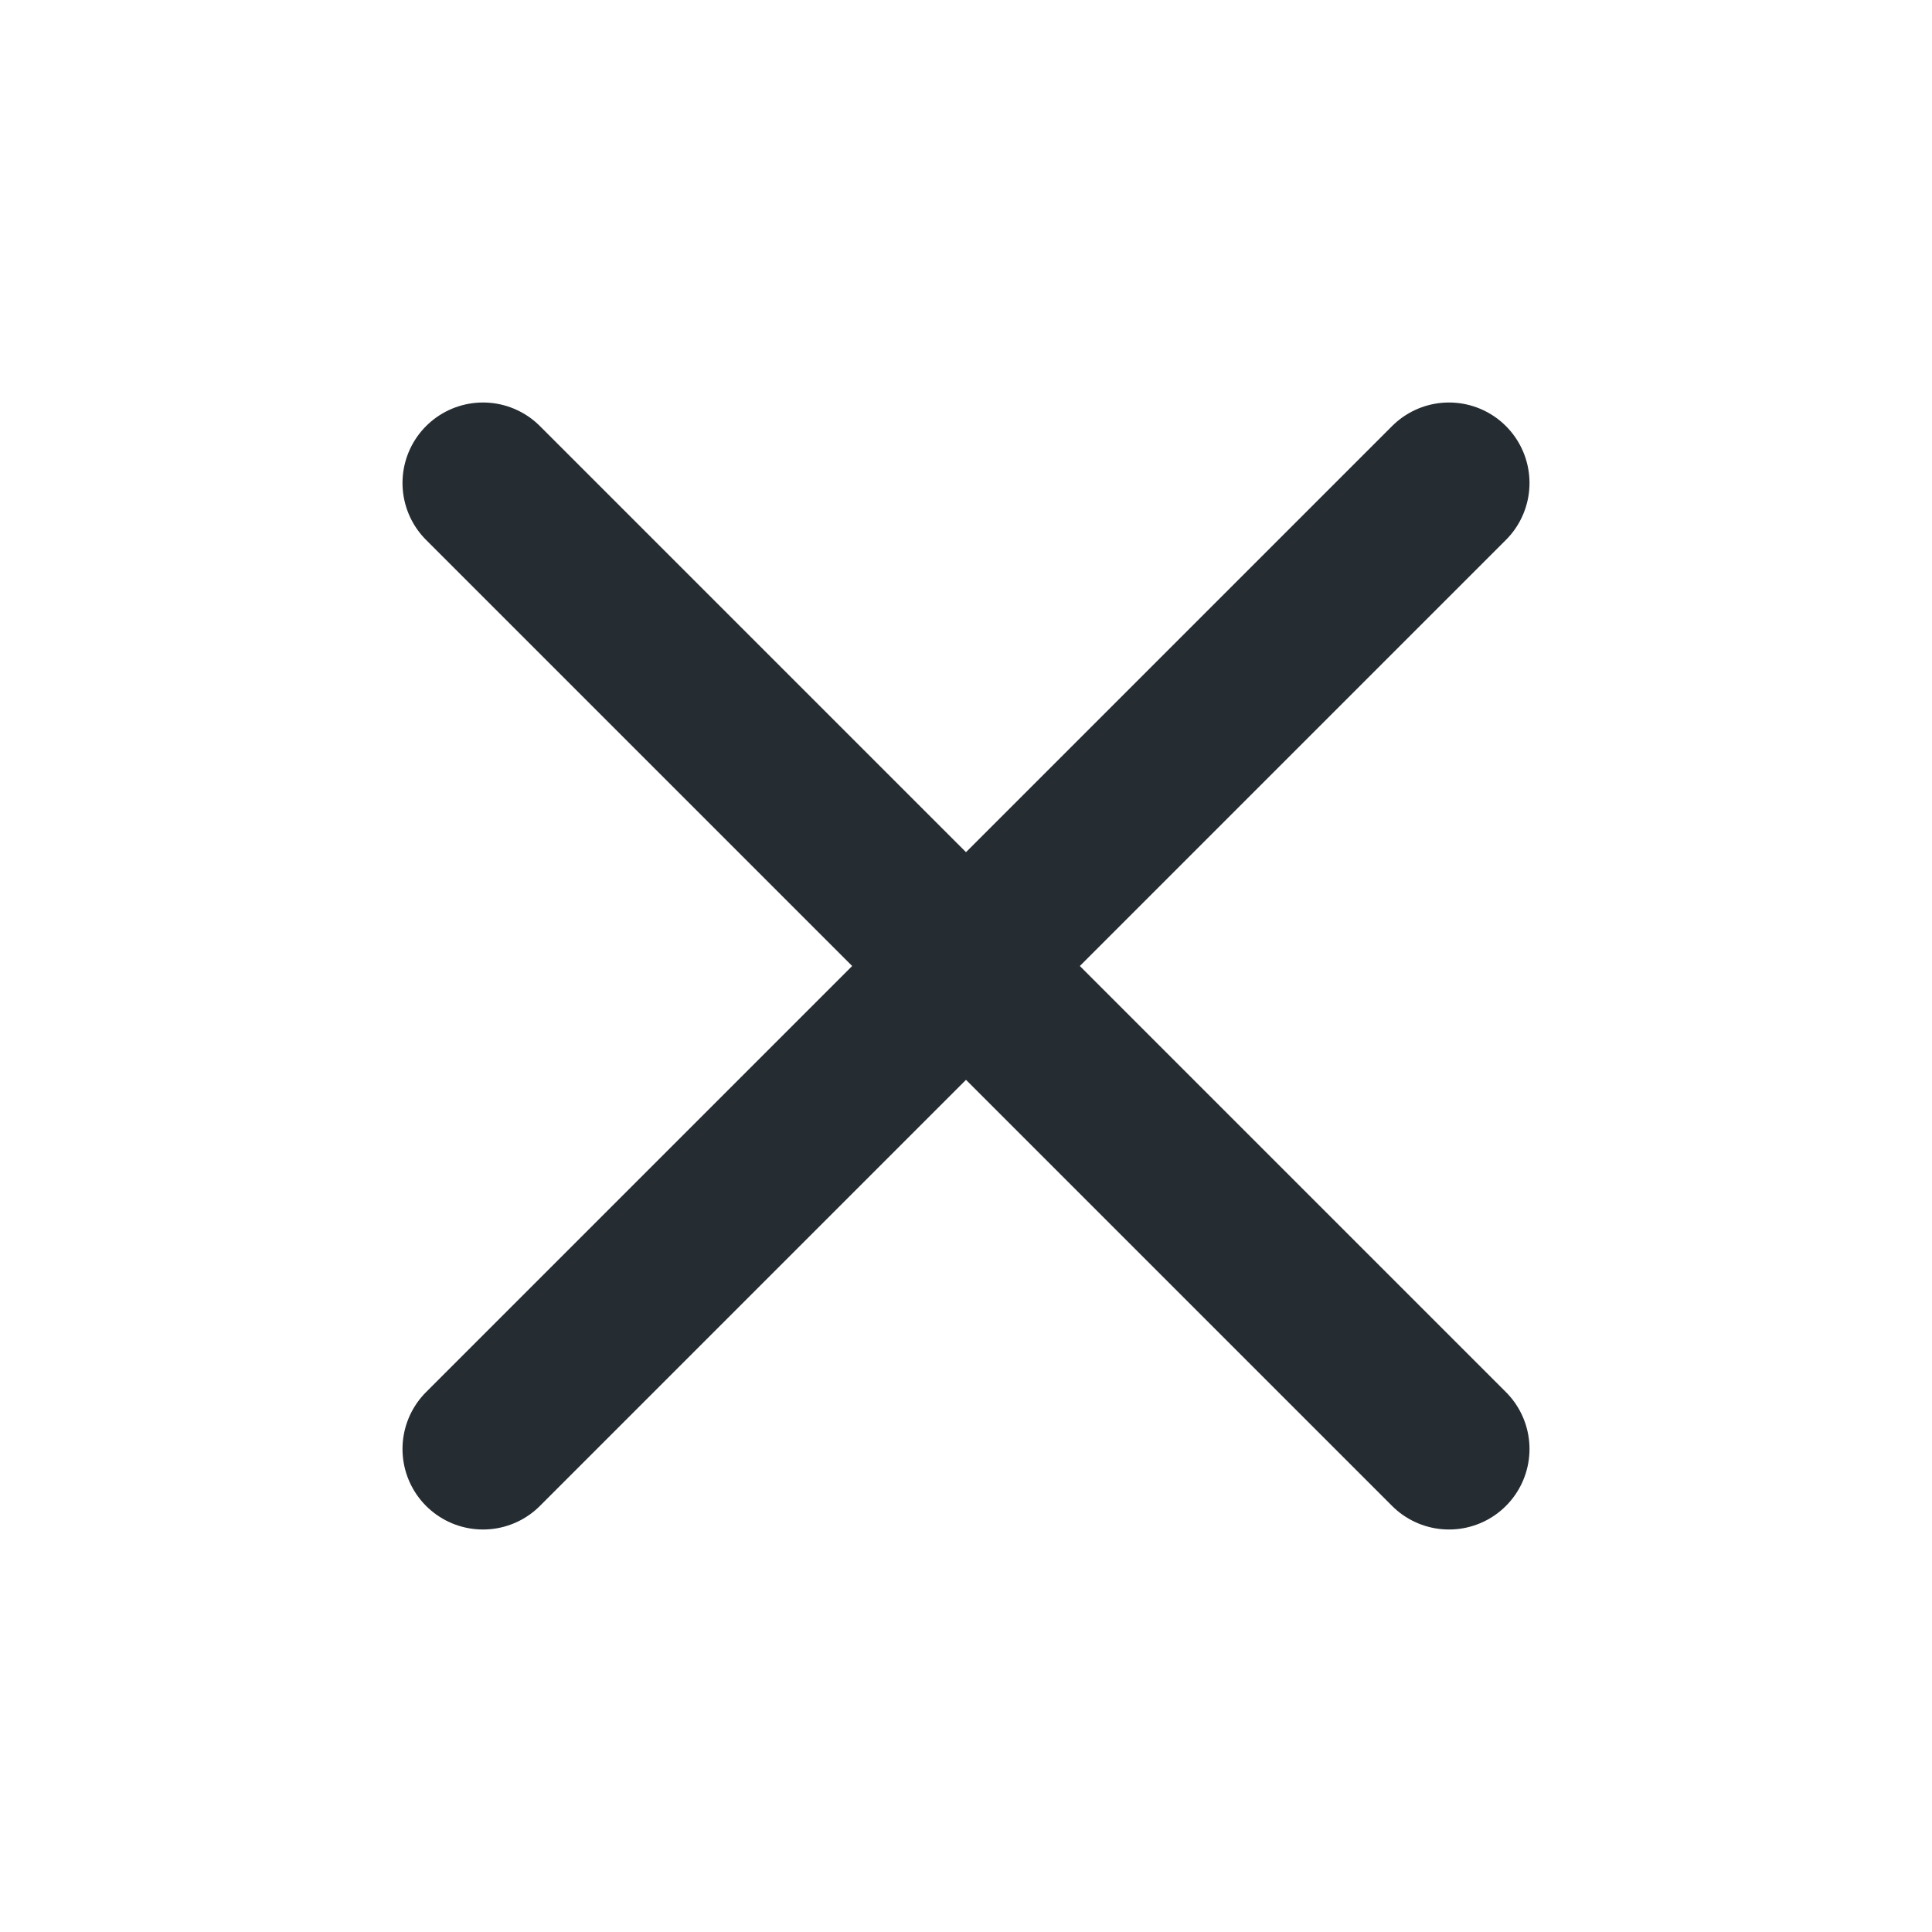
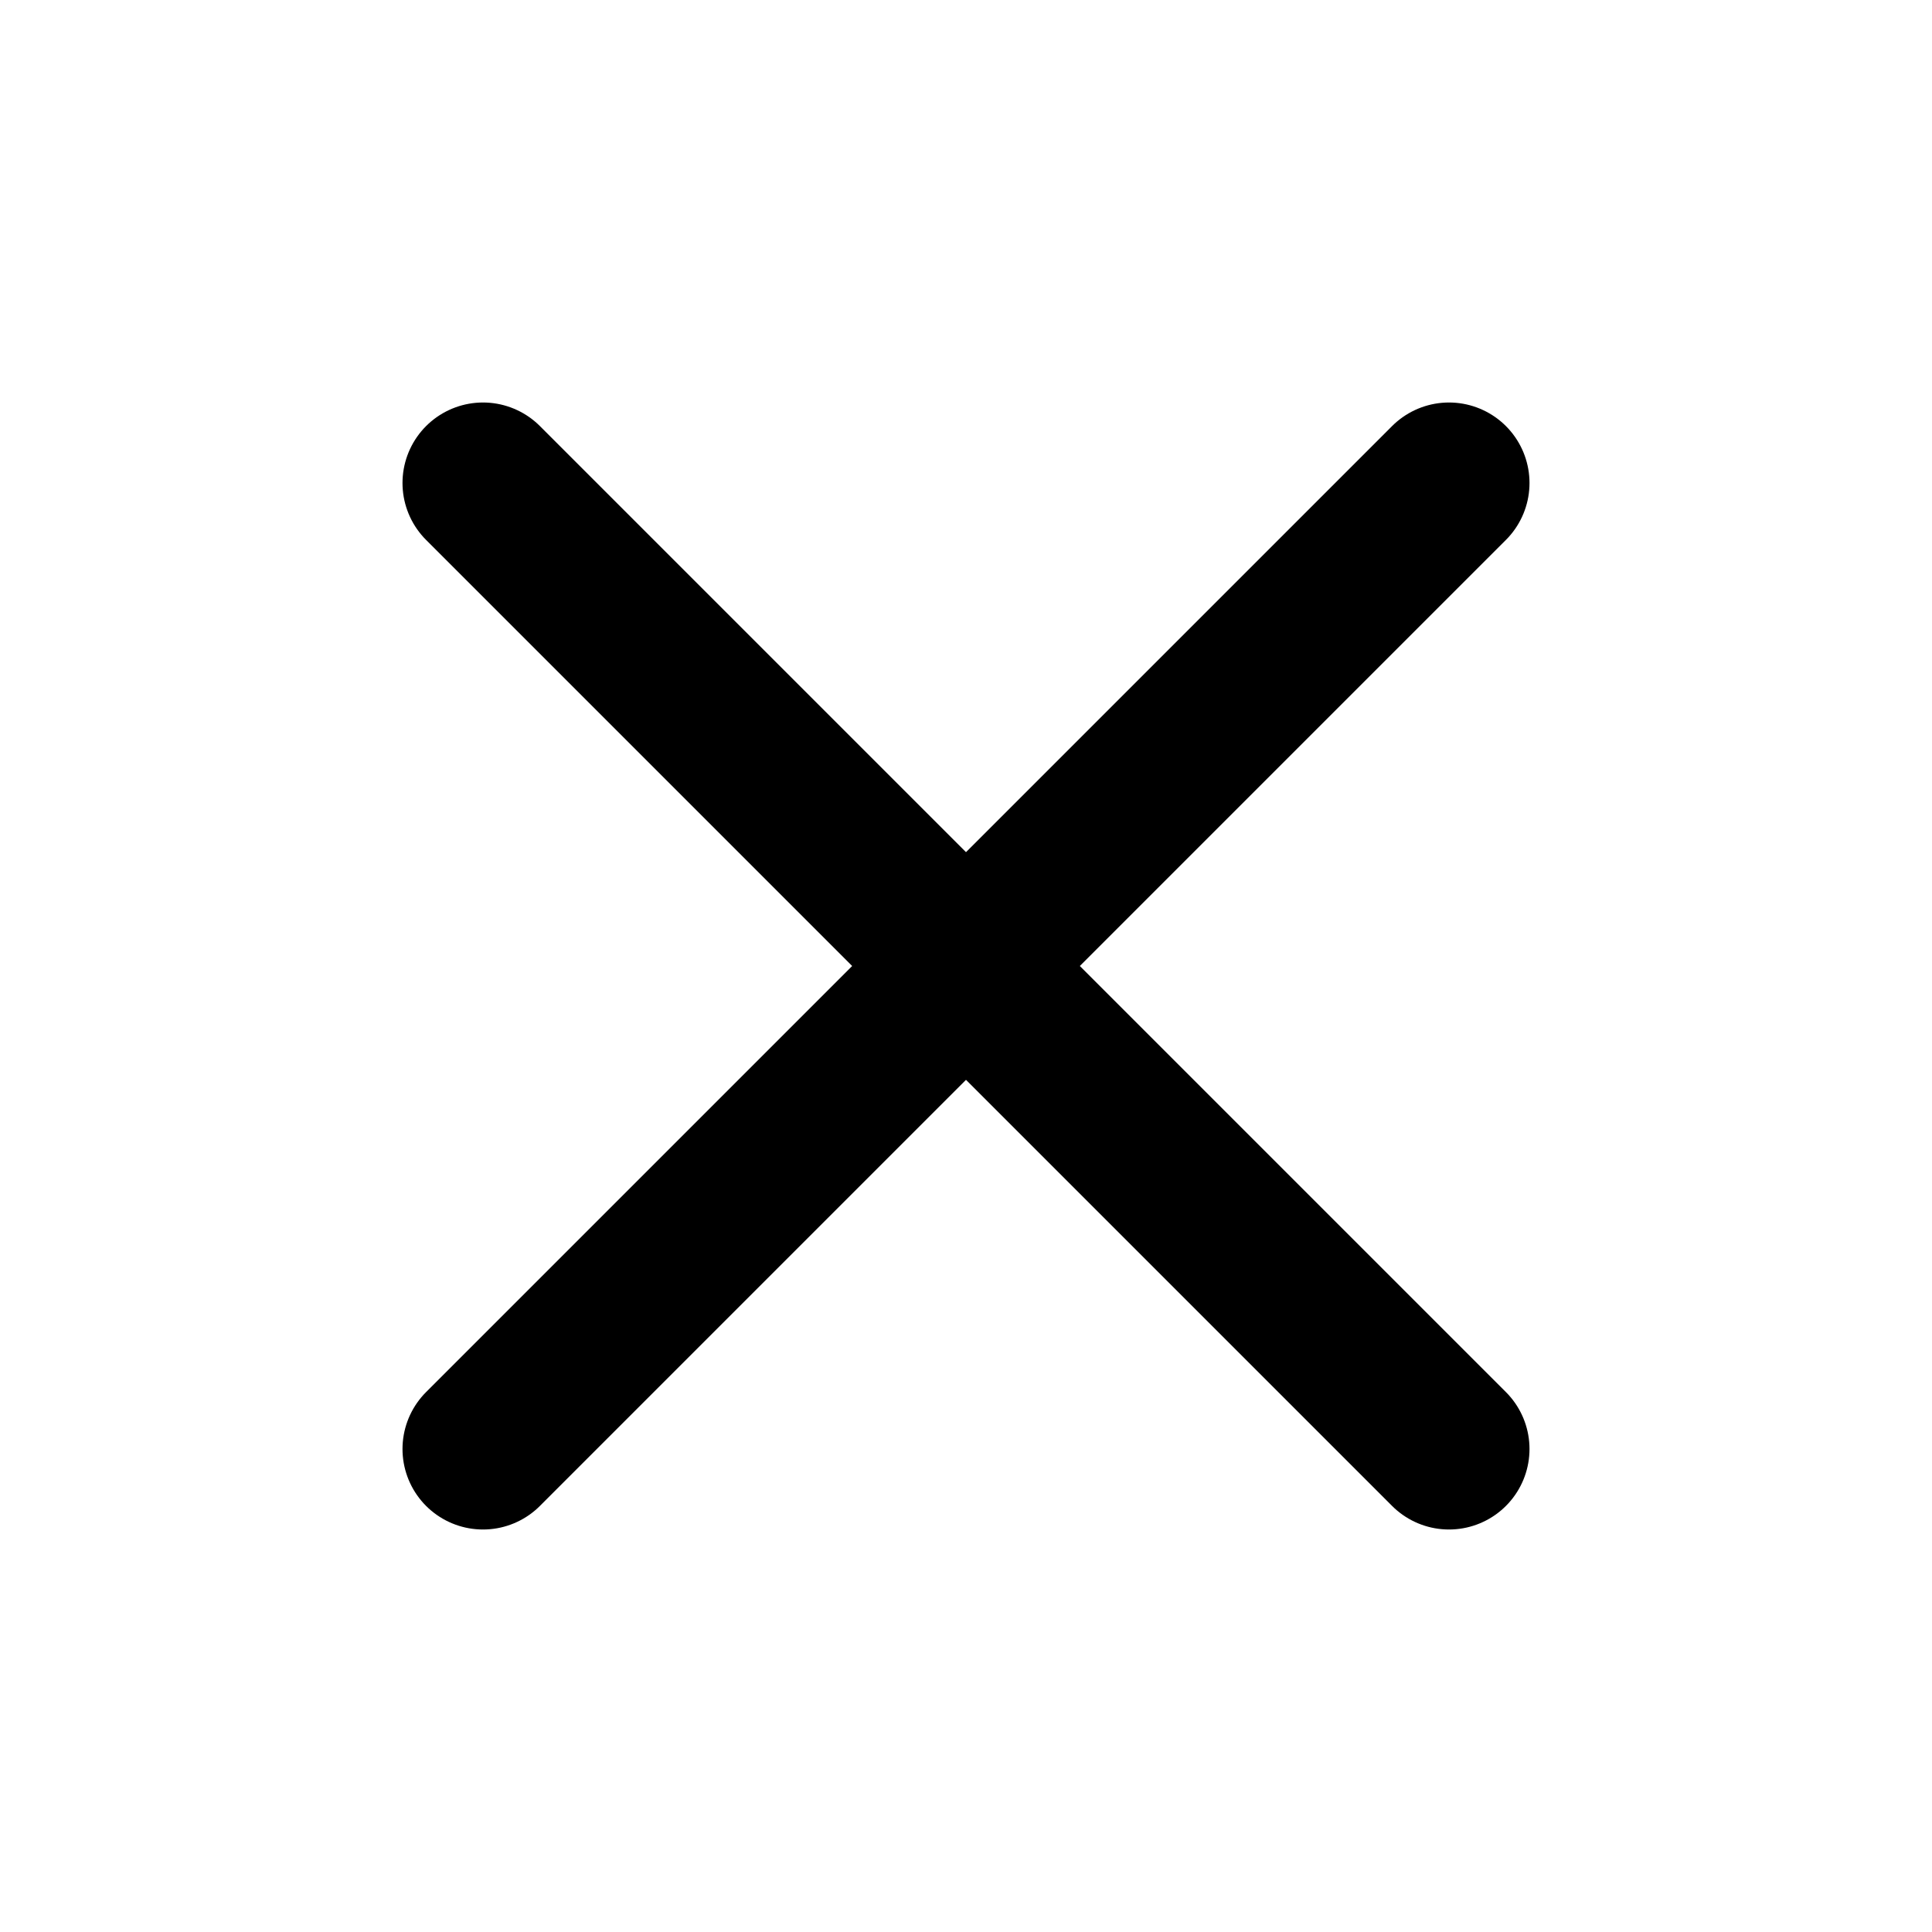
- <svg xmlns="http://www.w3.org/2000/svg" fill="none" viewBox="0 0 24 24" stroke="#252C32">
+ <svg xmlns="http://www.w3.org/2000/svg" fill="none" viewBox="0 0 24 24" stroke="currentColor">
  <path stroke-linecap="round" stroke-linejoin="round" stroke-width="2" d="M6 18L18 6M6 6l12 12" />
</svg>
